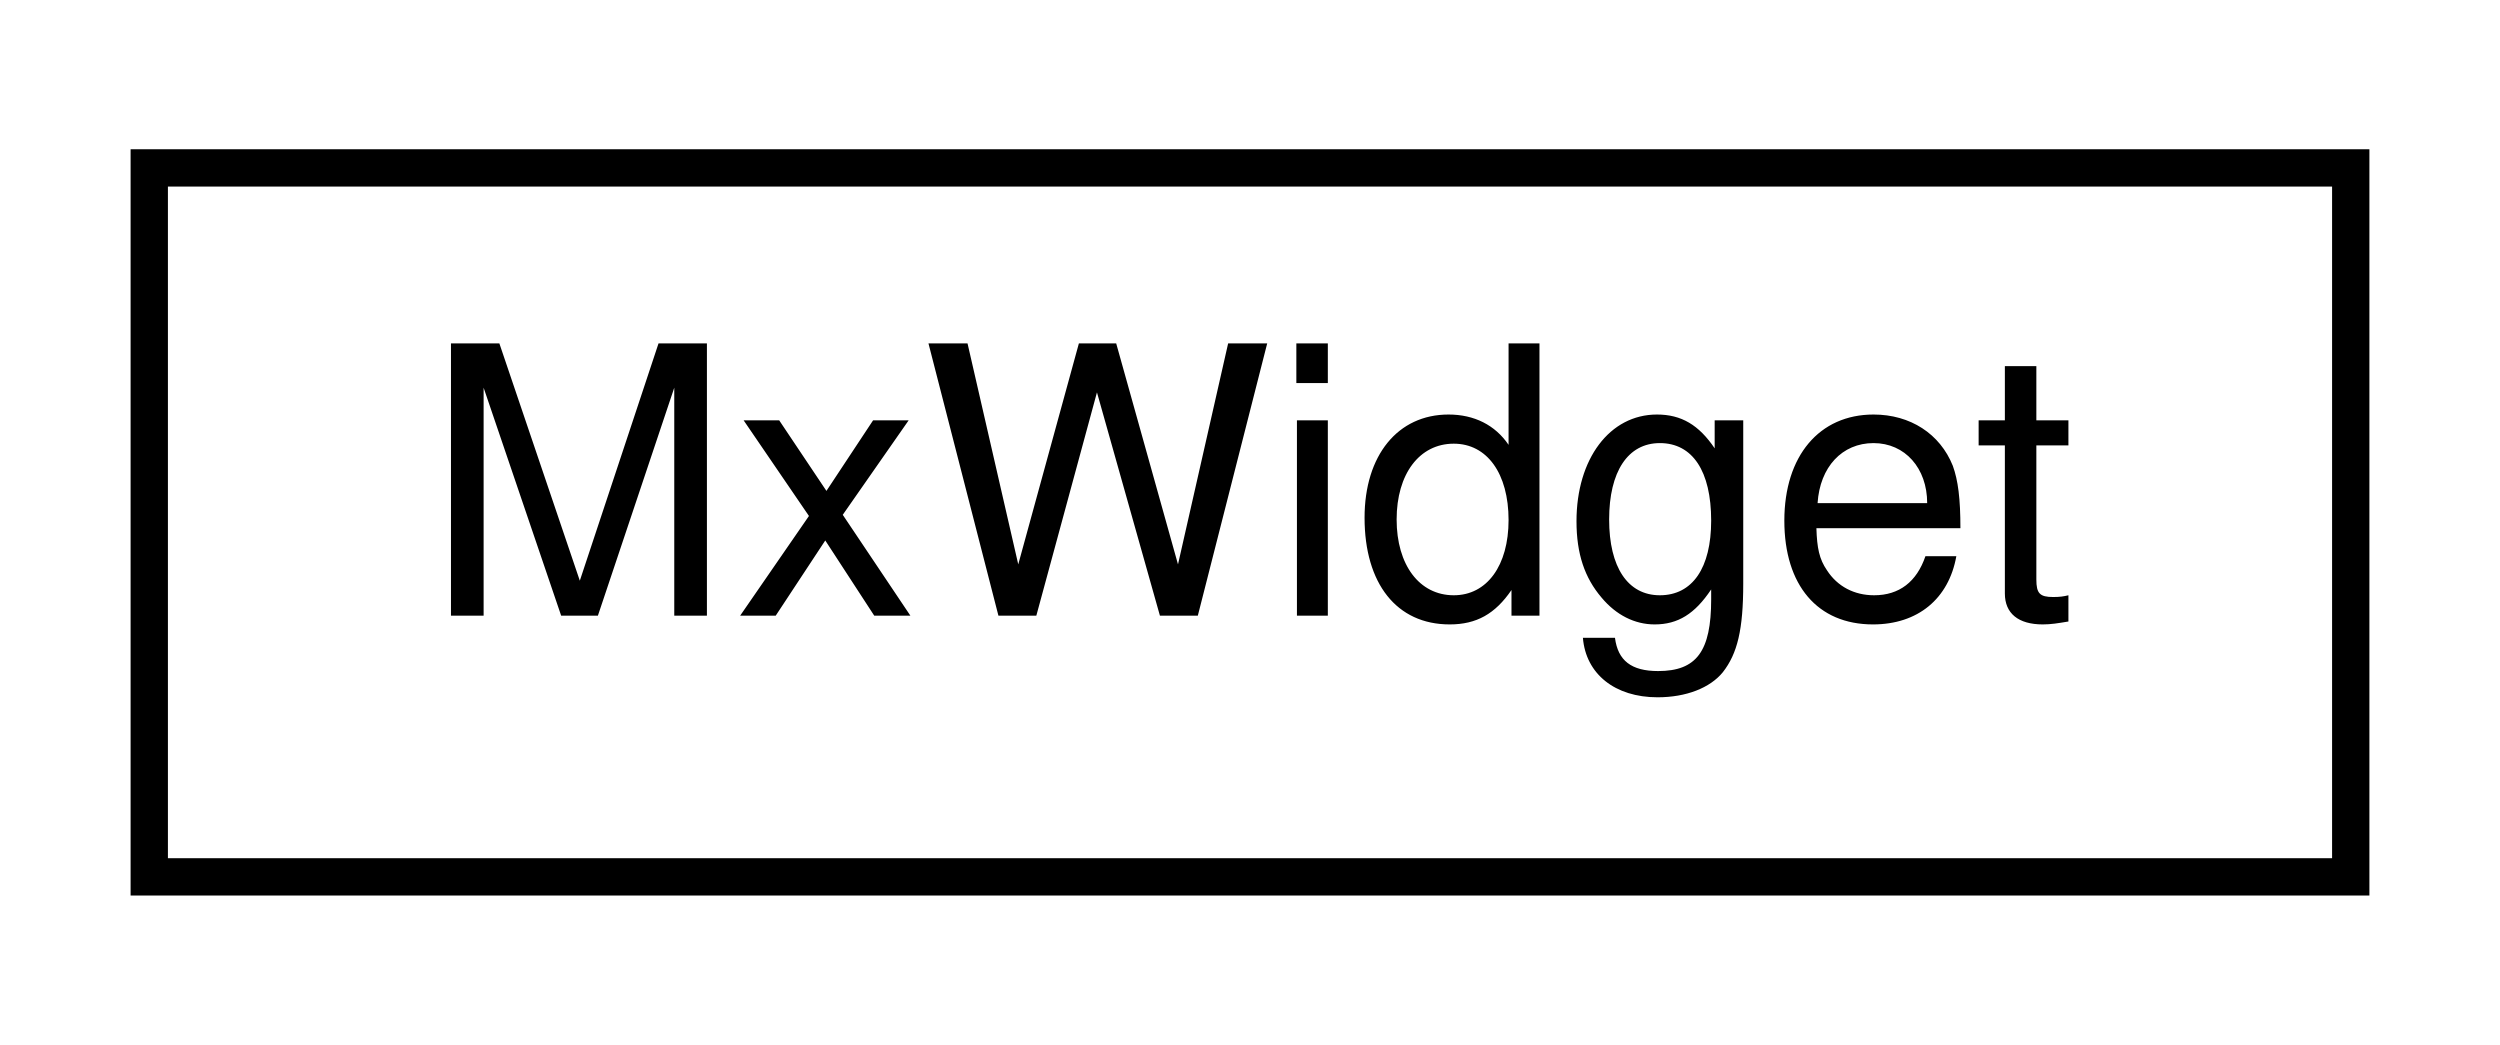
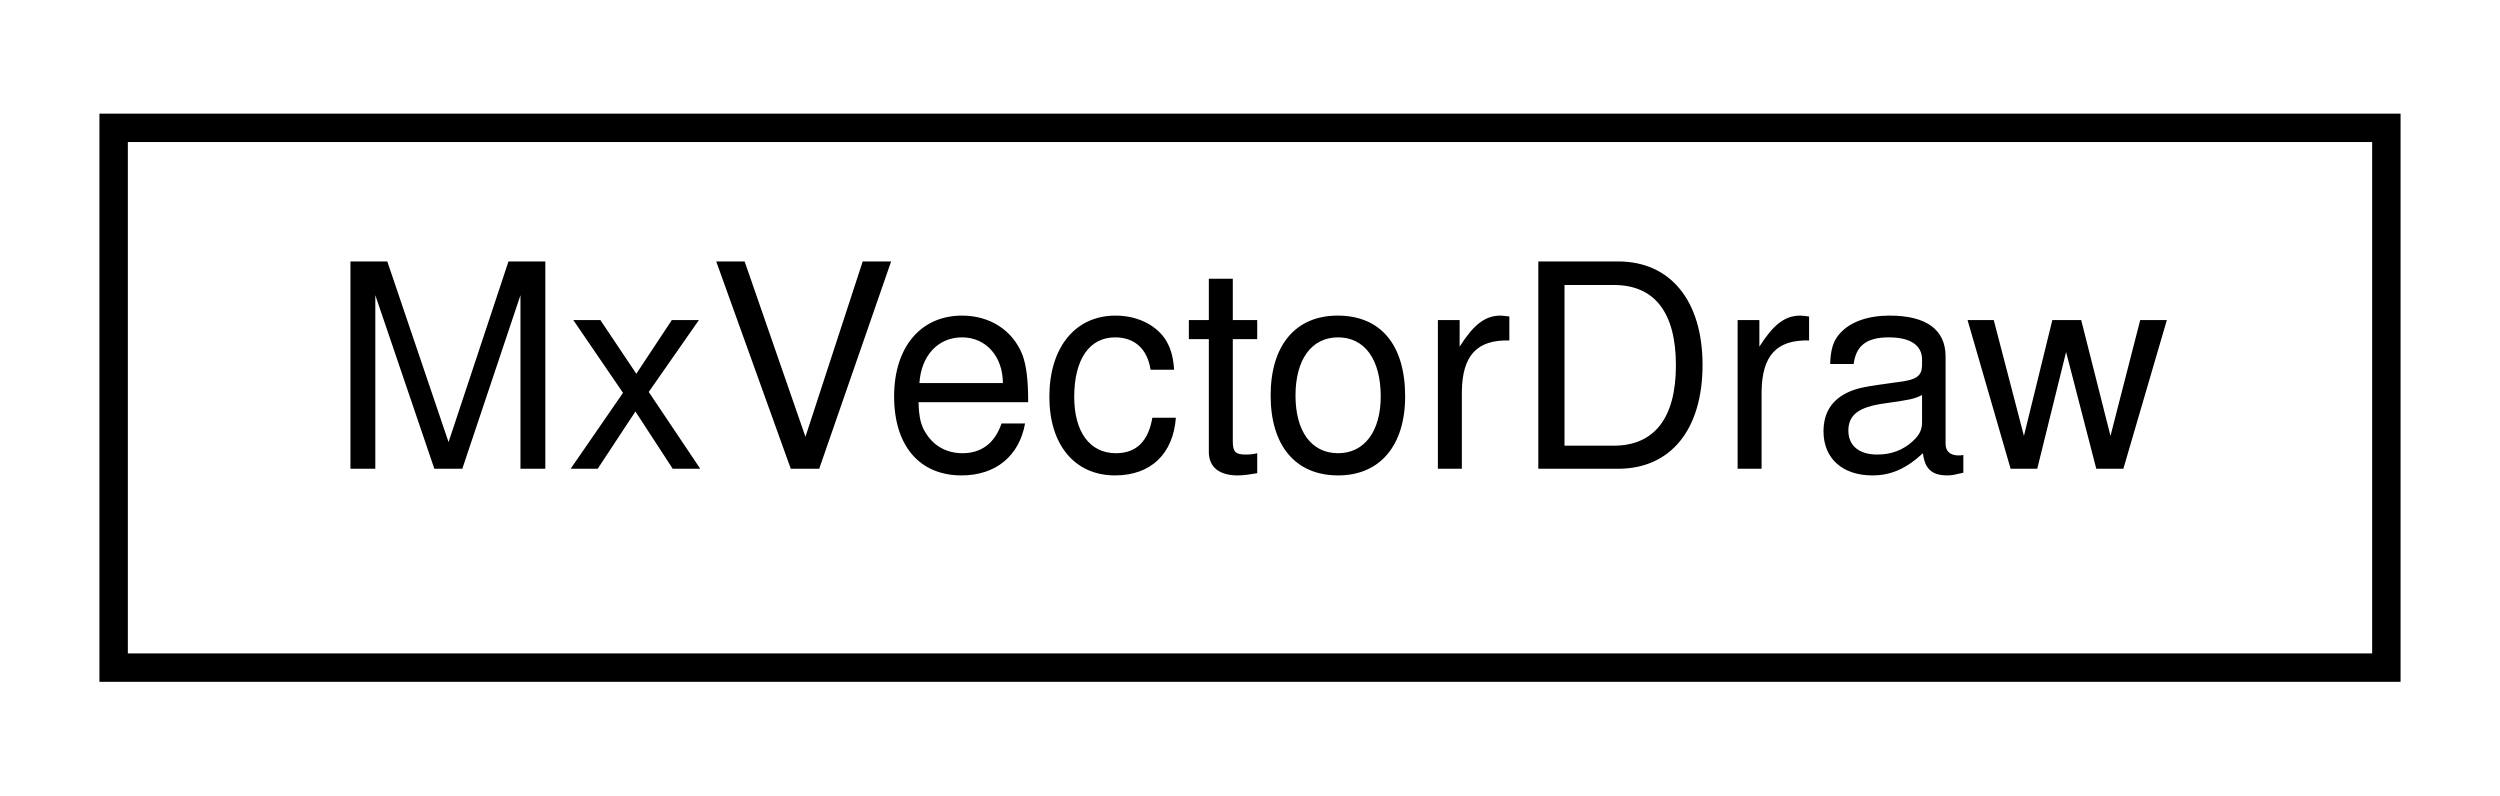
- <svg xmlns="http://www.w3.org/2000/svg" xmlns:xlink="http://www.w3.org/1999/xlink" width="67pt" height="28pt" viewBox="0.00 0.00 67.00 28.00">
+ <svg xmlns="http://www.w3.org/2000/svg" xmlns:xlink="http://www.w3.org/1999/xlink" width="88pt" height="28pt" viewBox="0.00 0.00 88.00 28.00">
  <g id="graph0" class="graph" transform="scale(1 1) rotate(0) translate(4 24)">
    <g id="node1" class="node">
      <g id="a_node1">
-         <a xlink:href="class_mx_widget.html" target="_top" xlink:title=" ">
-           <polygon fill="none" stroke="black" points="0,-0.5 0,-19.5 59,-19.5 59,-0.5 0,-0.5" />
-           <text text-anchor="middle" x="29.5" y="-7.5" font-family="Helvetica,sans-Serif" font-size="10.00">MxWidget</text>
+         <a xlink:href="class_mx_vector_draw.html" target="_top" xlink:title="Draw Mewa triangles.">
+           <polygon fill="none" stroke="black" points="0,-0.5 0,-19.5 80,-19.5 80,-0.5 0,-0.5" />
+           <text text-anchor="middle" x="40" y="-7.5" font-family="Helvetica,sans-Serif" font-size="10.00">MxVectorDraw</text>
        </a>
      </g>
    </g>
  </g>
</svg>
